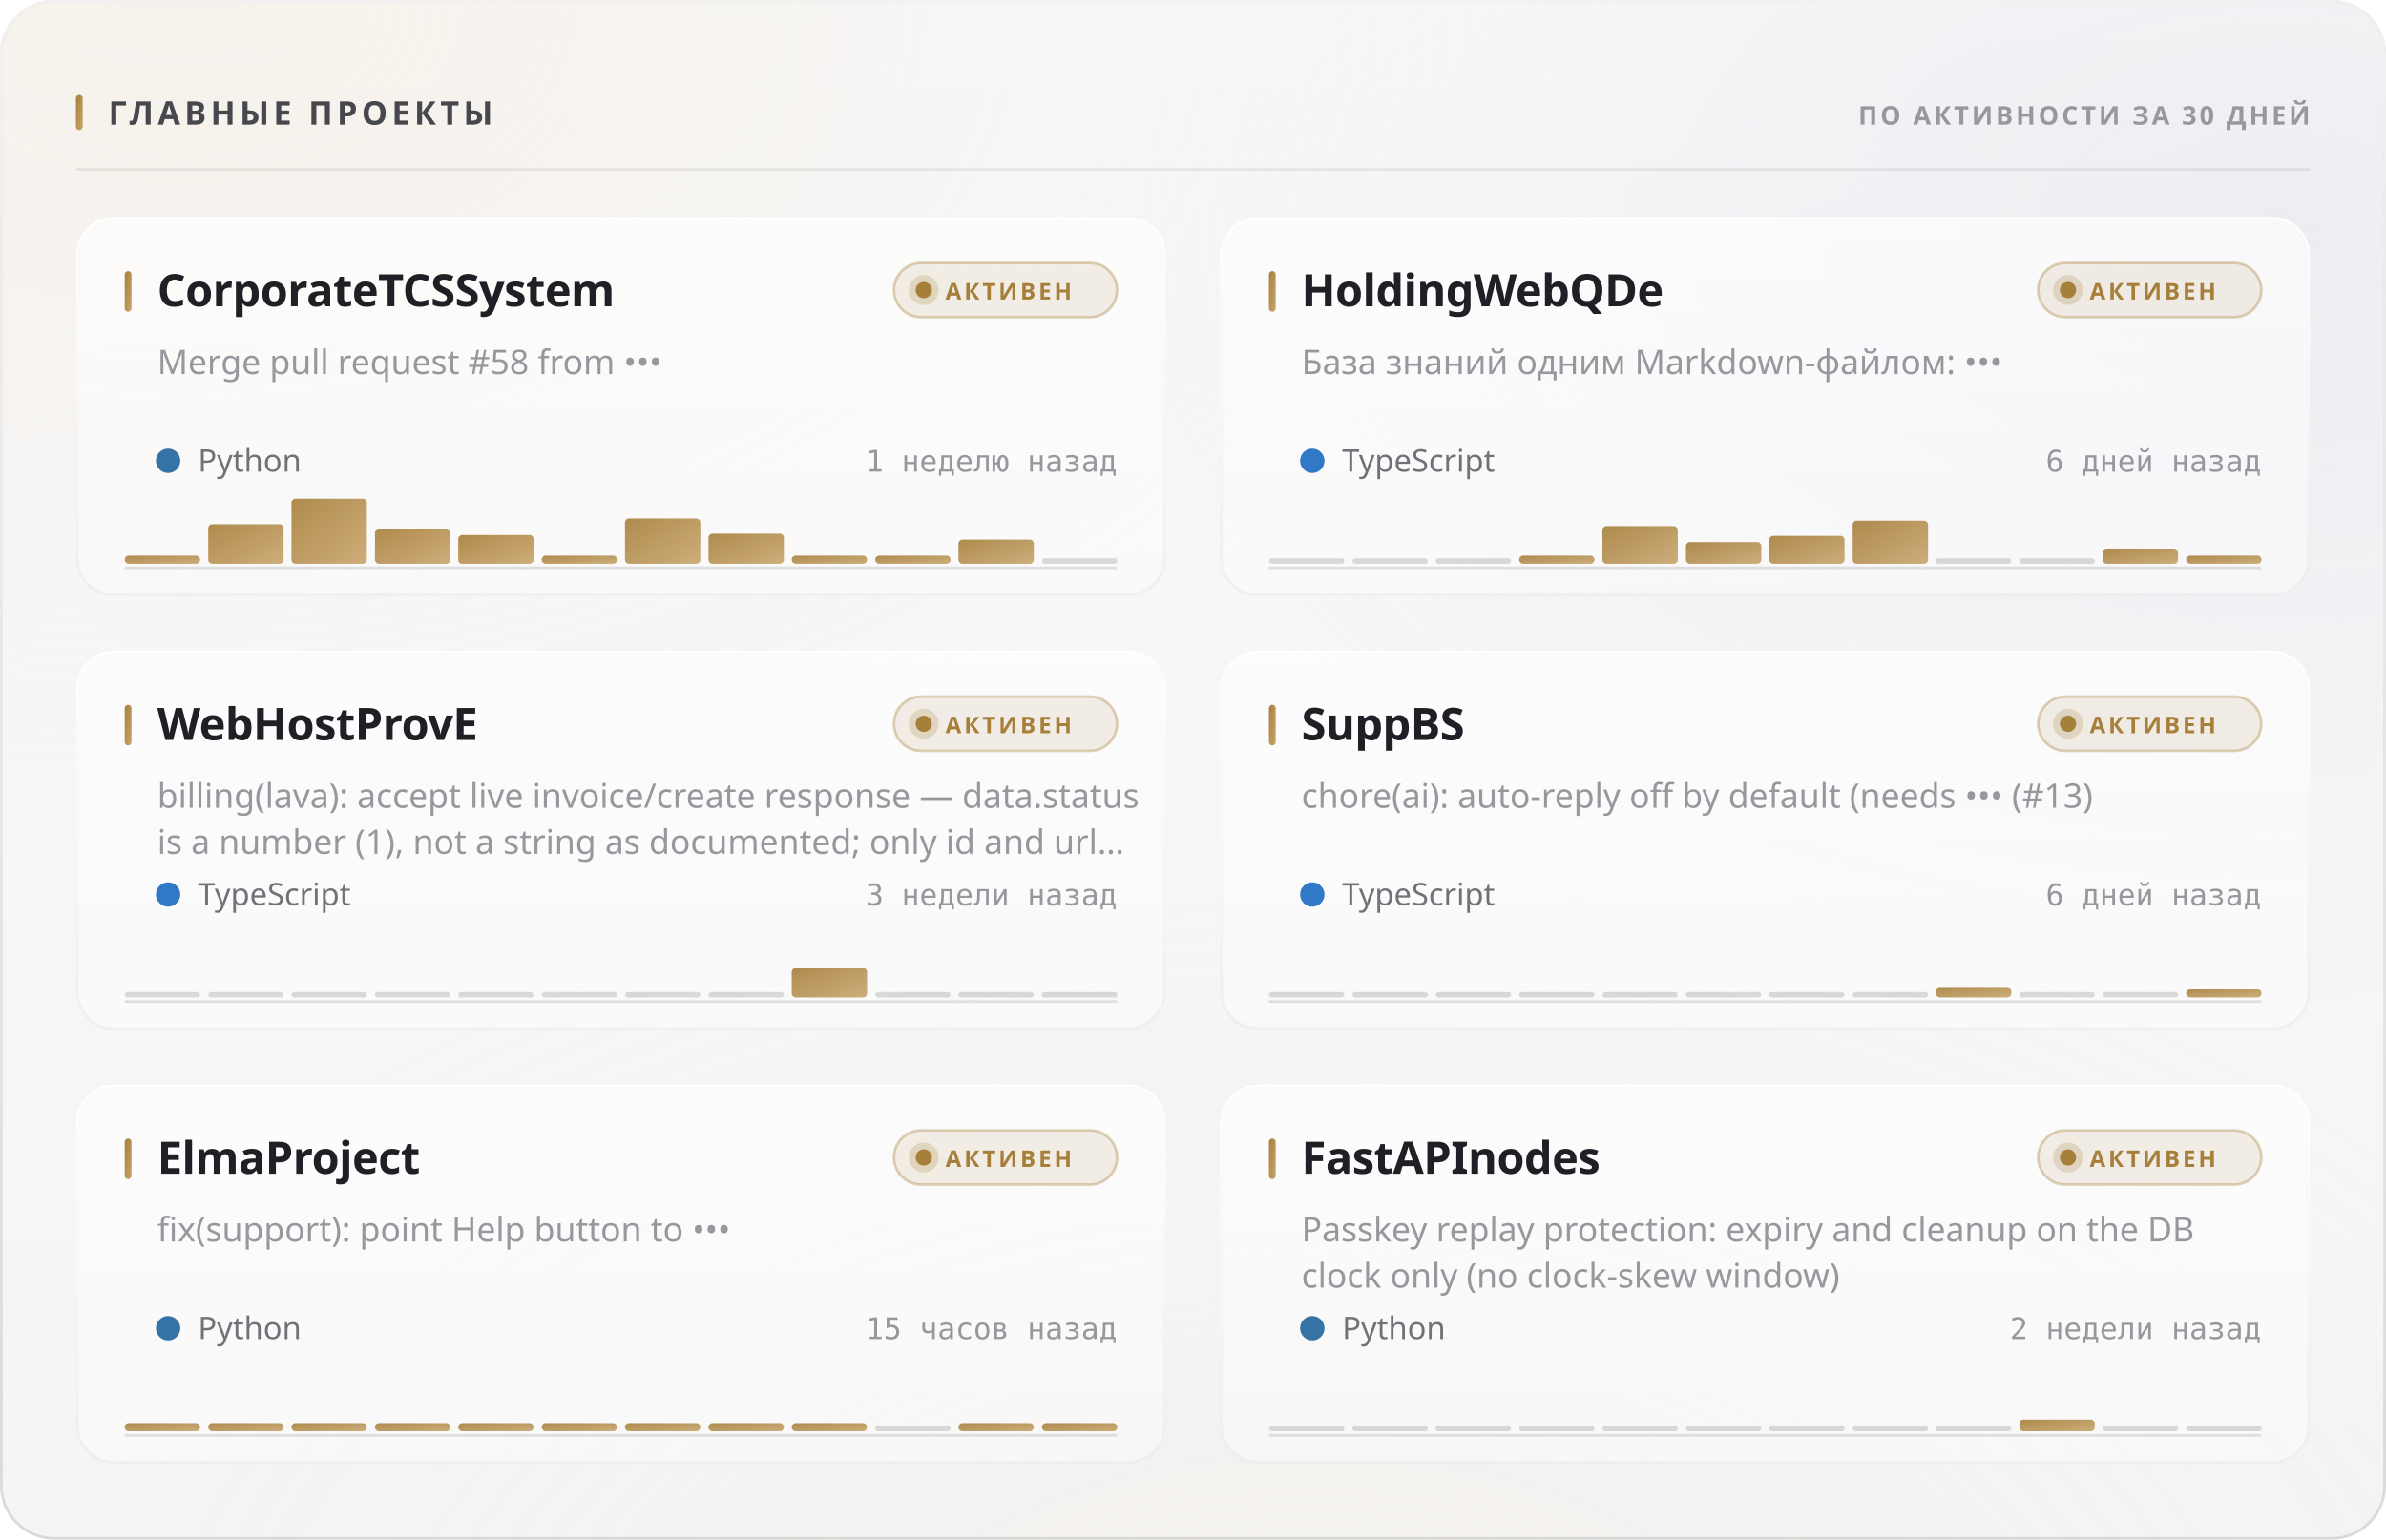
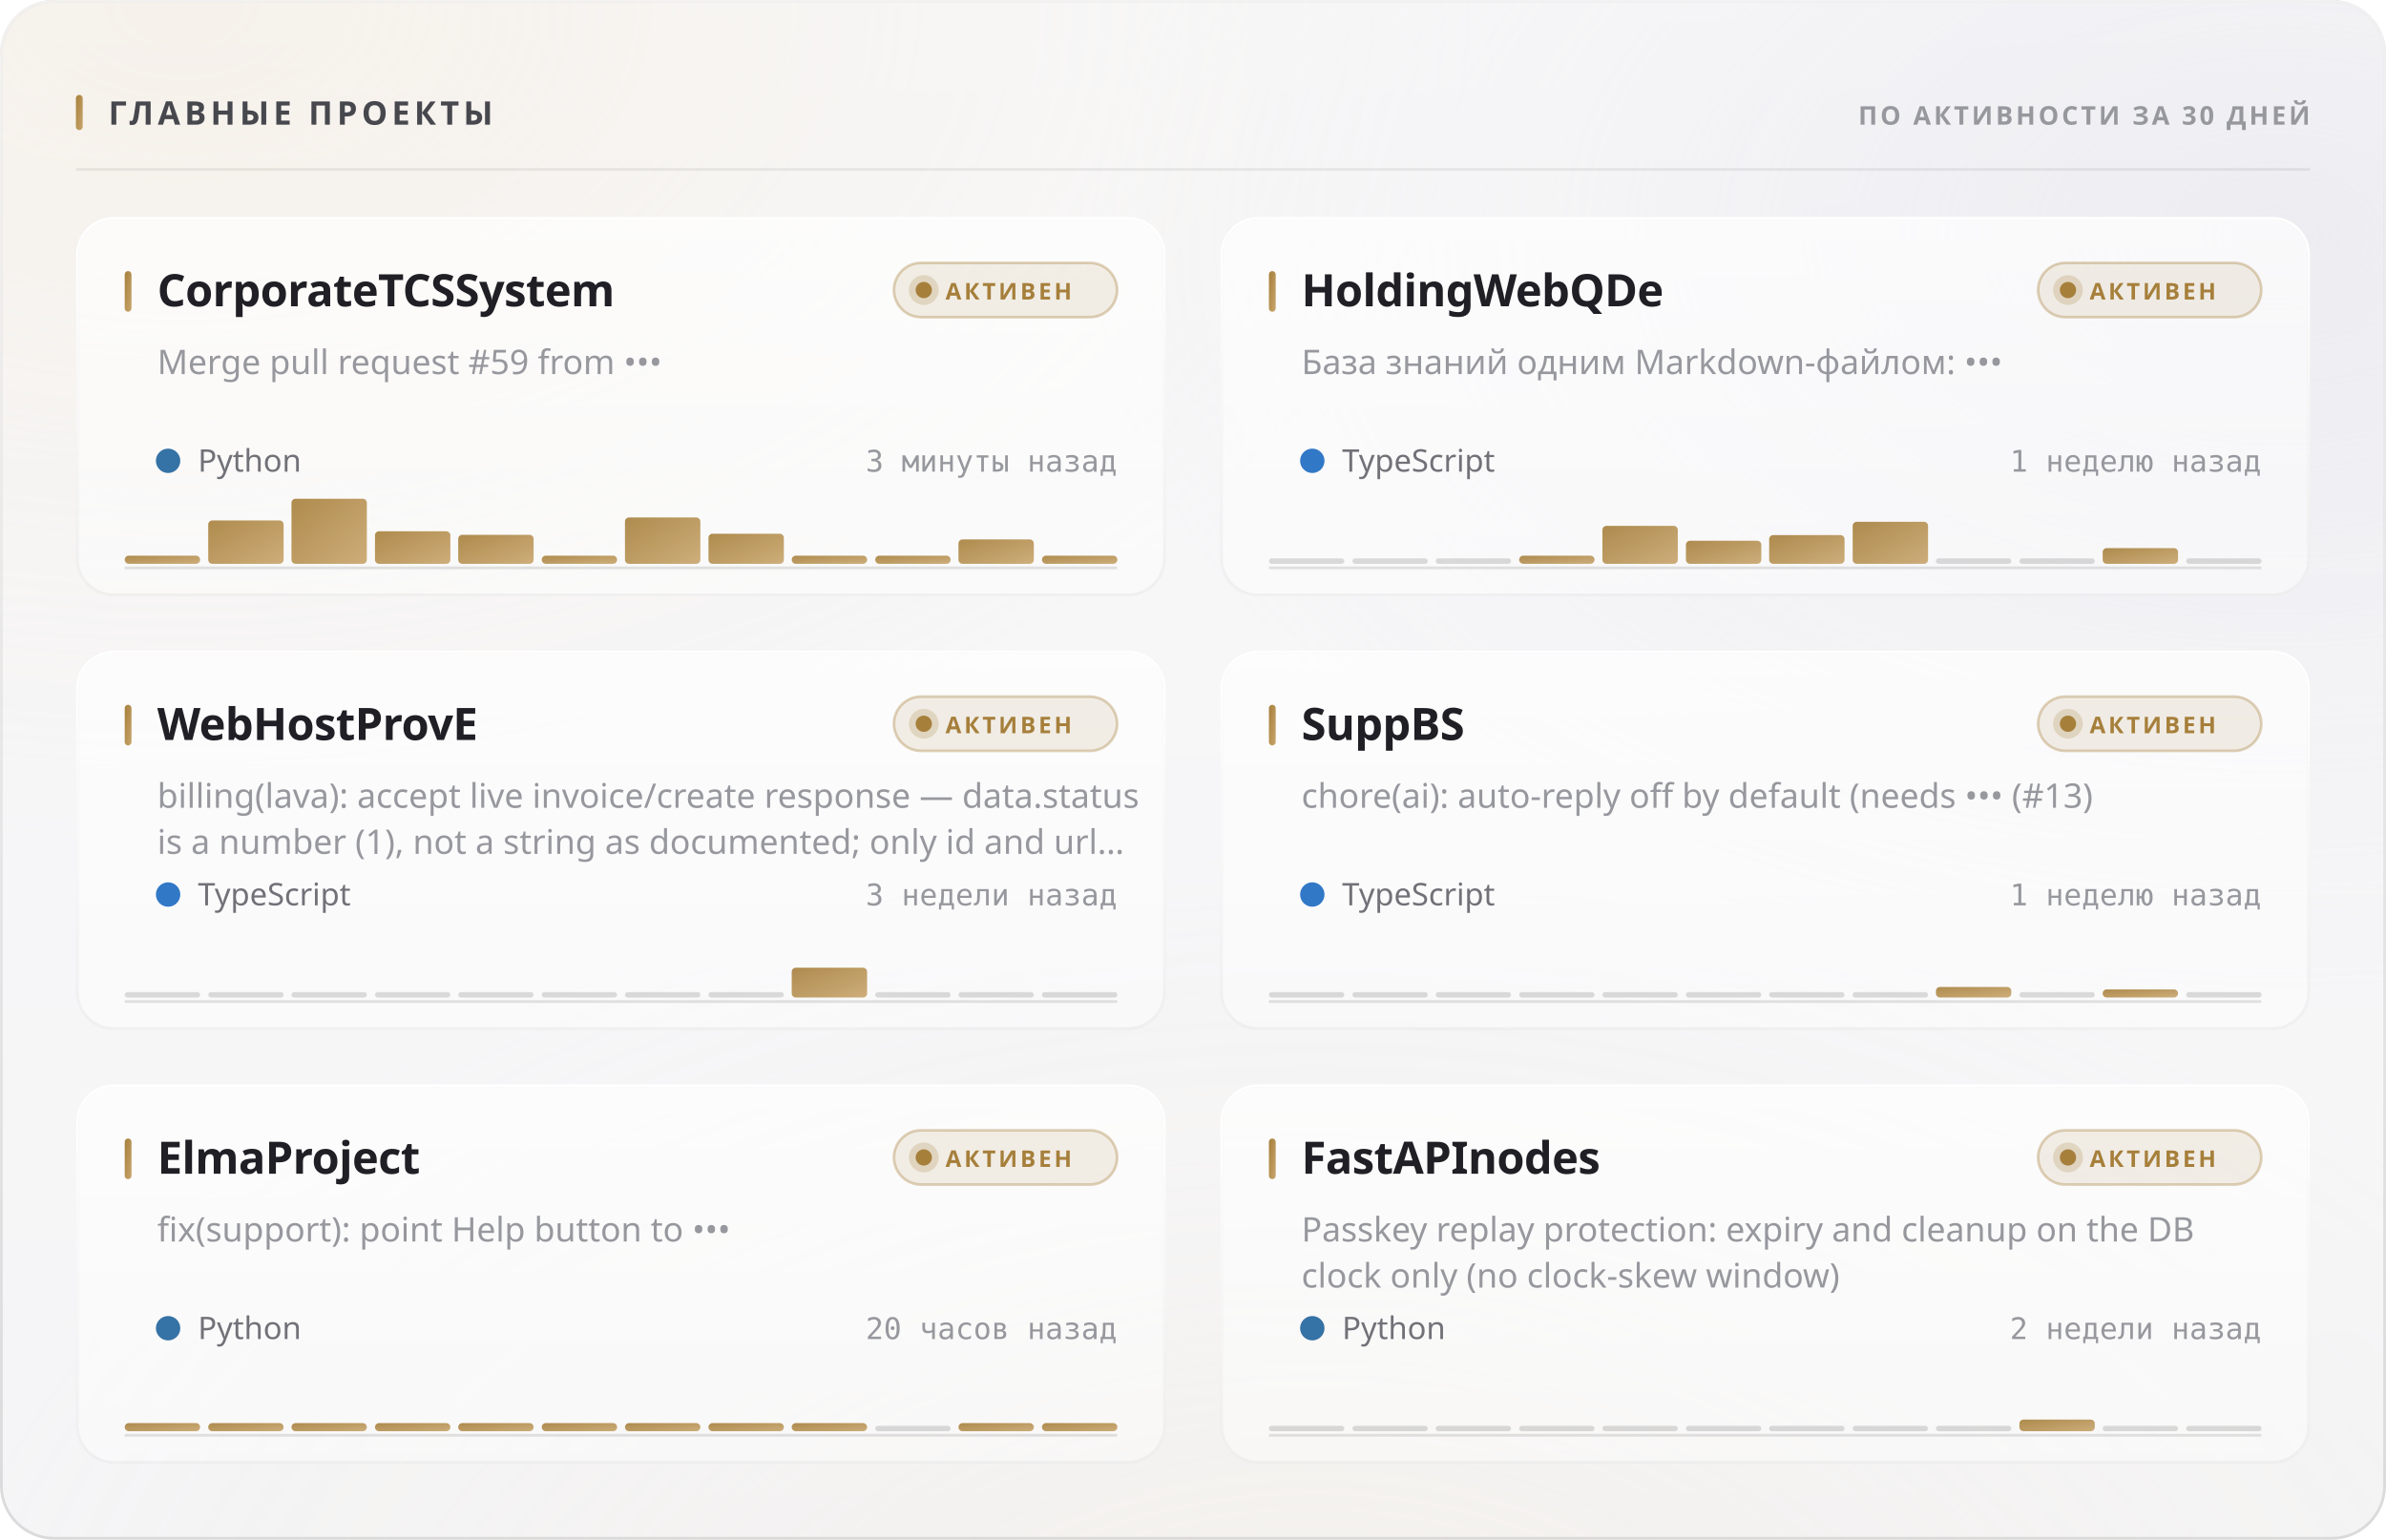
<svg xmlns="http://www.w3.org/2000/svg" width="880" height="568" viewBox="0 0 880 568" role="img">
  <style>
  text { font-family: -apple-system, BlinkMacSystemFont, 'Segoe UI', 'Noto Sans', Helvetica, Arial, sans-serif; }
  .mono { font-family: ui-monospace, 'SF Mono', 'Cascadia Mono', 'DejaVu Sans Mono', Menlo, Consolas, monospace; font-variant-numeric: tabular-nums; }
  .caps { letter-spacing: .1em; text-transform: uppercase; }

  @keyframes sheen  { from { transform: translateX(-120%); } to { transform: translateX(260%); } }
  @keyframes rise   { from { opacity: 0; transform: translateY(6px); } to { opacity: 1; transform: none; } }
  @keyframes slide  { from { opacity: 0; transform: translateX(-8px); } to { opacity: 1; transform: none; } }
  @keyframes grow   { from { transform: scaleY(0); } to { transform: scaleY(1); } }
  @keyframes widen  { from { transform: scaleX(0); } to { transform: scaleX(1); } }
  @keyframes draw   { from { stroke-dashoffset: 200; } to { stroke-dashoffset: 0; } }

  .sheen { animation: sheen 5.5s cubic-bezier(.45,0,.2,1) infinite; }
  .rise  { animation: rise .5s cubic-bezier(.16,1,.3,1) both; }
  .slide { animation: slide .42s cubic-bezier(.16,1,.3,1) both; }
  .bar   { transform-box: fill-box; transform-origin: 50% 100%;
           animation: grow .62s cubic-bezier(.16,1,.3,1) both; }
  .fill  { transform-box: fill-box; transform-origin: 0% 50%;
           animation: widen .8s cubic-bezier(.16,1,.3,1) both; }
  /* The hidden start state lives in the keyframes, never in the static rule.
     A renderer that ignores CSS animations then falls back to the FINISHED
     state — a drawn line, visible text — instead of an empty panel. */
  .spark { stroke-dasharray: 200;
           animation: draw 1.1s cubic-bezier(.16,1,.3,1) both; }

  @media (prefers-reduced-motion: reduce) {
    .sheen { animation: none; opacity: 0; }
    .rise, .slide, .bar, .fill, .spark { animation: none; opacity: 1; transform: none;
                                         stroke-dashoffset: 0; }
  }</style>
  <defs>
    <filter id="grain5" x="0" y="0" width="100%" height="100%">
      <feTurbulence type="fractalNoise" baseFrequency="0.85" numOctaves="3" stitchTiles="stitch" />
      <feColorMatrix type="saturate" values="0" />
    </filter>
    <linearGradient id="accent1" x1="0" y1="0" x2="1" y2="1">
      <stop offset="0%" stop-color="#a67f3b" />
      <stop offset="100%" stop-color="#c8a56c" />
    </linearGradient>
    <radialGradient id="aurora6" cx="0.08" cy="0" r="0.55">
      <stop offset="0%" stop-color="#e7c99a" stop-opacity="0.28" />
      <stop offset="55%" stop-color="#e7c99a" stop-opacity="0.098" />
      <stop offset="100%" stop-color="#e7c99a" stop-opacity="0" />
    </radialGradient>
    <radialGradient id="aurora7" cx="0.95" cy="0.15" r="0.5">
      <stop offset="0%" stop-color="#ccccdb" stop-opacity="0.45" />
      <stop offset="55%" stop-color="#ccccdb" stop-opacity="0.158" />
      <stop offset="100%" stop-color="#ccccdb" stop-opacity="0" />
    </radialGradient>
    <radialGradient id="aurora8" cx="0.55" cy="1.15" r="0.6">
      <stop offset="0%" stop-color="#ead4b3" stop-opacity="0.2" />
      <stop offset="55%" stop-color="#ead4b3" stop-opacity="0.07" />
      <stop offset="100%" stop-color="#ead4b3" stop-opacity="0" />
    </radialGradient>
    <linearGradient id="glass2" x1="0" y1="0" x2="0" y2="1">
      <stop offset="0%" stop-color="#ffffff" stop-opacity="0.42" />
      <stop offset="100%" stop-color="#ffffff" stop-opacity="0.16" />
    </linearGradient>
    <linearGradient id="rim3" x1="0" y1="0" x2="0" y2="1">
      <stop offset="0%" stop-color="#ffffff" stop-opacity="0.7" />
      <stop offset="100%" stop-color="#ffffff" stop-opacity="0.15" />
    </linearGradient>
    <linearGradient id="spec4" x1="0" y1="0" x2="1" y2="0">
      <stop offset="0%" stop-color="#ffffff" stop-opacity="0" />
      <stop offset="35%" stop-color="#ffffff" stop-opacity="0.72" />
      <stop offset="70%" stop-color="#ffffff" stop-opacity="0.252" />
      <stop offset="100%" stop-color="#ffffff" stop-opacity="0" />
    </linearGradient>
    <linearGradient id="cardglass9" x1="0" y1="0" x2="0" y2="1">
      <stop offset="0%" stop-color="#ffffff" stop-opacity="0.7" />
      <stop offset="100%" stop-color="#ffffff" stop-opacity="0.4" />
    </linearGradient>
    <linearGradient id="cardrim10" x1="0" y1="0" x2="0" y2="1">
      <stop offset="0%" stop-color="#ffffff" stop-opacity="1" />
      <stop offset="100%" stop-color="#ffffff" stop-opacity="0.3" />
    </linearGradient>
    <linearGradient id="cardspec11" x1="0" y1="0" x2="1" y2="0">
      <stop offset="0%" stop-color="#ffffff" stop-opacity="0" />
      <stop offset="35%" stop-color="#ffffff" stop-opacity="0.9" />
      <stop offset="70%" stop-color="#ffffff" stop-opacity="0.315" />
      <stop offset="100%" stop-color="#ffffff" stop-opacity="0" />
    </linearGradient>
    <linearGradient id="cardglass12" x1="0" y1="0" x2="0" y2="1">
      <stop offset="0%" stop-color="#ffffff" stop-opacity="0.7" />
      <stop offset="100%" stop-color="#ffffff" stop-opacity="0.4" />
    </linearGradient>
    <linearGradient id="cardrim13" x1="0" y1="0" x2="0" y2="1">
      <stop offset="0%" stop-color="#ffffff" stop-opacity="1" />
      <stop offset="100%" stop-color="#ffffff" stop-opacity="0.3" />
    </linearGradient>
    <linearGradient id="cardspec14" x1="0" y1="0" x2="1" y2="0">
      <stop offset="0%" stop-color="#ffffff" stop-opacity="0" />
      <stop offset="35%" stop-color="#ffffff" stop-opacity="0.9" />
      <stop offset="70%" stop-color="#ffffff" stop-opacity="0.315" />
      <stop offset="100%" stop-color="#ffffff" stop-opacity="0" />
    </linearGradient>
    <linearGradient id="cardglass15" x1="0" y1="0" x2="0" y2="1">
      <stop offset="0%" stop-color="#ffffff" stop-opacity="0.7" />
      <stop offset="100%" stop-color="#ffffff" stop-opacity="0.4" />
    </linearGradient>
    <linearGradient id="cardrim16" x1="0" y1="0" x2="0" y2="1">
      <stop offset="0%" stop-color="#ffffff" stop-opacity="1" />
      <stop offset="100%" stop-color="#ffffff" stop-opacity="0.3" />
    </linearGradient>
    <linearGradient id="cardspec17" x1="0" y1="0" x2="1" y2="0">
      <stop offset="0%" stop-color="#ffffff" stop-opacity="0" />
      <stop offset="35%" stop-color="#ffffff" stop-opacity="0.9" />
      <stop offset="70%" stop-color="#ffffff" stop-opacity="0.315" />
      <stop offset="100%" stop-color="#ffffff" stop-opacity="0" />
    </linearGradient>
    <linearGradient id="cardglass18" x1="0" y1="0" x2="0" y2="1">
      <stop offset="0%" stop-color="#ffffff" stop-opacity="0.7" />
      <stop offset="100%" stop-color="#ffffff" stop-opacity="0.4" />
    </linearGradient>
    <linearGradient id="cardrim19" x1="0" y1="0" x2="0" y2="1">
      <stop offset="0%" stop-color="#ffffff" stop-opacity="1" />
      <stop offset="100%" stop-color="#ffffff" stop-opacity="0.3" />
    </linearGradient>
    <linearGradient id="cardspec20" x1="0" y1="0" x2="1" y2="0">
      <stop offset="0%" stop-color="#ffffff" stop-opacity="0" />
      <stop offset="35%" stop-color="#ffffff" stop-opacity="0.9" />
      <stop offset="70%" stop-color="#ffffff" stop-opacity="0.315" />
      <stop offset="100%" stop-color="#ffffff" stop-opacity="0" />
    </linearGradient>
    <linearGradient id="cardglass21" x1="0" y1="0" x2="0" y2="1">
      <stop offset="0%" stop-color="#ffffff" stop-opacity="0.7" />
      <stop offset="100%" stop-color="#ffffff" stop-opacity="0.4" />
    </linearGradient>
    <linearGradient id="cardrim22" x1="0" y1="0" x2="0" y2="1">
      <stop offset="0%" stop-color="#ffffff" stop-opacity="1" />
      <stop offset="100%" stop-color="#ffffff" stop-opacity="0.3" />
    </linearGradient>
    <linearGradient id="cardspec23" x1="0" y1="0" x2="1" y2="0">
      <stop offset="0%" stop-color="#ffffff" stop-opacity="0" />
      <stop offset="35%" stop-color="#ffffff" stop-opacity="0.9" />
      <stop offset="70%" stop-color="#ffffff" stop-opacity="0.315" />
      <stop offset="100%" stop-color="#ffffff" stop-opacity="0" />
    </linearGradient>
    <linearGradient id="cardglass24" x1="0" y1="0" x2="0" y2="1">
      <stop offset="0%" stop-color="#ffffff" stop-opacity="0.7" />
      <stop offset="100%" stop-color="#ffffff" stop-opacity="0.4" />
    </linearGradient>
    <linearGradient id="cardrim25" x1="0" y1="0" x2="0" y2="1">
      <stop offset="0%" stop-color="#ffffff" stop-opacity="1" />
      <stop offset="100%" stop-color="#ffffff" stop-opacity="0.3" />
    </linearGradient>
    <linearGradient id="cardspec26" x1="0" y1="0" x2="1" y2="0">
      <stop offset="0%" stop-color="#ffffff" stop-opacity="0" />
      <stop offset="35%" stop-color="#ffffff" stop-opacity="0.9" />
      <stop offset="70%" stop-color="#ffffff" stop-opacity="0.315" />
      <stop offset="100%" stop-color="#ffffff" stop-opacity="0" />
    </linearGradient>
  </defs>
  <rect width="880" height="568" rx="20" fill="#f3f3f5" />
  <rect width="880" height="568" rx="20" fill="url(#aurora6)" />
  <rect width="880" height="568" rx="20" fill="url(#aurora7)" />
  <rect width="880" height="568" rx="20" fill="url(#aurora8)" />
  <rect width="880" height="568" rx="20" fill="url(#glass2)" />
  <rect width="880" height="568" rx="20" filter="url(#grain5)" opacity="0.06" style="mix-blend-mode:overlay" />
  <rect x=".5" y=".5" width="879" height="567" rx="19.5" fill="none" stroke="rgba(10,10,12,0.14)" />
  <rect x=".5" y=".5" width="879" height="567" rx="19.5" fill="none" stroke="url(#rim3)" />
  <path d="M20 1 H860" stroke="url(#spec4)" stroke-width="1.2" fill="none" />
  <rect x="28" y="35" width="2.5" height="13" rx="1.25" fill="url(#accent1)" />
  <text x="40" y="46" font-size="12" font-weight="700" fill="#47474e" letter-spacing="0.13em">ГЛАВНЫЕ ПРОЕКТЫ</text>
  <text x="852" y="46" font-size="9.5" font-weight="600" fill="#97989e" text-anchor="end" letter-spacing="0.11em">ПО АКТИВНОСТИ ЗА 30 ДНЕЙ</text>
  <path d="M28 62.5 H852" stroke="rgba(10,10,12,0.07)" stroke-width="1" />
  <g class="rise" opacity="1" style="">
    <rect x="28" y="80" width="402" height="140" rx="14" fill="url(#cardglass9)" />
    <rect x="28" y="80" width="402" height="140" rx="14" filter="url(#grain5)" opacity="0.048" style="mix-blend-mode:overlay" />
    <rect x="28.5" y="80.5" width="401" height="139" rx="13.5" fill="none" stroke="rgba(10,10,12,0.07)" />
    <rect x="28.5" y="80.5" width="401" height="139" rx="13.5" fill="none" stroke="url(#cardrim10)" />
    <path d="M42 81 H416" stroke="url(#cardspec11)" stroke-width="1" fill="none" />
    <rect x="46" y="100" width="2.5" height="15" rx="1.25" fill="url(#accent1)" />
    <text x="58" y="113" font-size="16.5" font-weight="700" fill="#1f1f25" letter-spacing="-0.01em">CorporateTCSSystem</text>
    <rect x="329.709" y="97" width="82.291" height="20" rx="10" fill="rgba(166,127,59,0.12)" stroke="rgba(166,127,59,0.35)" />
    <circle cx="340.709" cy="107" r="3" fill="#a67f3b" />
    <circle cx="340.709" cy="107" r="5.5" fill="#a67f3b" opacity=".22" />
    <text x="348.709" y="110.5" font-size="8.5" font-weight="700" fill="#a67f3b" letter-spacing="0.12em">АКТИВЕН</text>
-     <text x="58" y="138" font-size="12.5" font-weight="400" fill="#97989e">Merge pull request #58 from •••</text>
+     <text x="58" y="138" font-size="12.5" font-weight="400" fill="#97989e">Merge pull request #59 from •••</text>
    <circle cx="62" cy="170" r="4.5" fill="#3572A5" />
    <text x="73" y="174" font-size="11.5" font-weight="400" fill="#717178">Python</text>
-     <text x="412" y="174" font-size="11" font-weight="400" fill="#97989e" text-anchor="end" class="mono">1 неделю назад</text>
+     <text x="412" y="174" font-size="11" font-weight="400" fill="#97989e" text-anchor="end" class="mono">3 минуты назад</text>
    <path d="M46 209.5 H412" stroke="rgba(10,10,12,0.112)" stroke-width="1" />
    <g class="bar" style="animation-delay:0.18s">
      <rect x="46.0" y="205.0" width="27.8" height="3.0" rx="1.5" fill="url(#accent1)" opacity="0.9" />
-       <rect x="76.8" y="193.4" width="27.8" height="14.6" rx="1.5" fill="url(#accent1)" opacity="0.9" />
+       <rect x="76.8" y="192.0" width="27.8" height="16.0" rx="1.5" fill="url(#accent1)" opacity="0.9" />
      <rect x="107.5" y="184.0" width="27.8" height="24.0" rx="1.5" fill="url(#accent1)" opacity="0.9" />
-       <rect x="138.3" y="195.0" width="27.8" height="13.0" rx="1.5" fill="url(#accent1)" opacity="0.9" />
-       <rect x="169.0" y="197.4" width="27.8" height="10.6" rx="1.5" fill="url(#accent1)" opacity="0.9" />
+       <rect x="138.3" y="196.0" width="27.8" height="12.0" rx="1.5" fill="url(#accent1)" opacity="0.9" />
+       <rect x="169.0" y="197.3" width="27.8" height="10.7" rx="1.5" fill="url(#accent1)" opacity="0.9" />
      <rect x="199.8" y="205.0" width="27.8" height="3.0" rx="1.5" fill="url(#accent1)" opacity="0.9" />
-       <rect x="230.5" y="191.3" width="27.8" height="16.7" rx="1.5" fill="url(#accent1)" opacity="0.9" />
+       <rect x="230.5" y="190.9" width="27.8" height="17.1" rx="1.5" fill="url(#accent1)" opacity="0.9" />
      <rect x="261.3" y="196.9" width="27.8" height="11.1" rx="1.5" fill="url(#accent1)" opacity="0.9" />
      <rect x="292.0" y="205.0" width="27.8" height="3.0" rx="1.5" fill="url(#accent1)" opacity="0.9" />
      <rect x="322.8" y="205.0" width="27.8" height="3.0" rx="1.5" fill="url(#accent1)" opacity="0.9" />
-       <rect x="353.5" y="199.1" width="27.8" height="8.9" rx="1.5" fill="url(#accent1)" opacity="0.9" />
-       <rect x="384.3" y="206.0" width="27.8" height="2" rx="1" fill="rgba(10,10,12,0.14)" />
+       <rect x="353.5" y="199.0" width="27.8" height="9.0" rx="1.5" fill="url(#accent1)" opacity="0.9" />
+       <rect x="384.3" y="205.0" width="27.8" height="3.0" rx="1.5" fill="url(#accent1)" opacity="0.9" />
    </g>
  </g>
  <g class="rise" opacity="1" style=" animation-delay:0.055s;">
    <rect x="450" y="80" width="402" height="140" rx="14" fill="url(#cardglass12)" />
    <rect x="450" y="80" width="402" height="140" rx="14" filter="url(#grain5)" opacity="0.048" style="mix-blend-mode:overlay" />
    <rect x="450.5" y="80.5" width="401" height="139" rx="13.5" fill="none" stroke="rgba(10,10,12,0.07)" />
    <rect x="450.5" y="80.5" width="401" height="139" rx="13.5" fill="none" stroke="url(#cardrim13)" />
    <path d="M464 81 H838" stroke="url(#cardspec14)" stroke-width="1" fill="none" />
    <rect x="468" y="100" width="2.5" height="15" rx="1.25" fill="url(#accent1)" />
    <text x="480" y="113" font-size="16.5" font-weight="700" fill="#1f1f25" letter-spacing="-0.01em">HoldingWebQDe</text>
    <rect x="751.709" y="97" width="82.291" height="20" rx="10" fill="rgba(166,127,59,0.12)" stroke="rgba(166,127,59,0.35)" />
    <circle cx="762.709" cy="107" r="3" fill="#a67f3b" />
    <circle cx="762.709" cy="107" r="5.5" fill="#a67f3b" opacity=".22" />
    <text x="770.709" y="110.5" font-size="8.5" font-weight="700" fill="#a67f3b" letter-spacing="0.12em">АКТИВЕН</text>
    <text x="480" y="138" font-size="12.5" font-weight="400" fill="#97989e">База знаний одним Markdown-файлом: •••</text>
    <circle cx="484" cy="170" r="4.5" fill="#3178c6" />
    <text x="495" y="174" font-size="11.5" font-weight="400" fill="#717178">TypeScript</text>
-     <text x="834" y="174" font-size="11" font-weight="400" fill="#97989e" text-anchor="end" class="mono">6 дней назад</text>
+     <text x="834" y="174" font-size="11" font-weight="400" fill="#97989e" text-anchor="end" class="mono">1 неделю назад</text>
    <path d="M468 209.5 H834" stroke="rgba(10,10,12,0.112)" stroke-width="1" />
    <g class="bar" style="animation-delay:0.24s">
      <rect x="468.0" y="206.0" width="27.8" height="2" rx="1" fill="rgba(10,10,12,0.14)" />
      <rect x="498.8" y="206.0" width="27.8" height="2" rx="1" fill="rgba(10,10,12,0.14)" />
      <rect x="529.5" y="206.0" width="27.8" height="2" rx="1" fill="rgba(10,10,12,0.14)" />
      <rect x="560.3" y="205.0" width="27.8" height="3.0" rx="1.5" fill="url(#accent1)" opacity="0.9" />
-       <rect x="591.0" y="194.1" width="27.8" height="13.9" rx="1.5" fill="url(#accent1)" opacity="0.9" />
-       <rect x="621.8" y="200.0" width="27.8" height="8.0" rx="1.5" fill="url(#accent1)" opacity="0.9" />
-       <rect x="652.5" y="197.7" width="27.8" height="10.3" rx="1.5" fill="url(#accent1)" opacity="0.9" />
-       <rect x="683.3" y="192.1" width="27.8" height="15.9" rx="1.5" fill="url(#accent1)" opacity="0.9" />
+       <rect x="591.0" y="194.0" width="27.8" height="14.0" rx="1.5" fill="url(#accent1)" opacity="0.9" />
+       <rect x="621.8" y="199.5" width="27.8" height="8.5" rx="1.5" fill="url(#accent1)" opacity="0.9" />
+       <rect x="652.5" y="197.4" width="27.8" height="10.6" rx="1.5" fill="url(#accent1)" opacity="0.9" />
+       <rect x="683.3" y="192.5" width="27.8" height="15.5" rx="1.5" fill="url(#accent1)" opacity="0.9" />
      <rect x="714.0" y="206.0" width="27.8" height="2" rx="1" fill="rgba(10,10,12,0.14)" />
      <rect x="744.8" y="206.0" width="27.8" height="2" rx="1" fill="rgba(10,10,12,0.14)" />
-       <rect x="775.5" y="202.4" width="27.8" height="5.6" rx="1.5" fill="url(#accent1)" opacity="0.9" />
-       <rect x="806.3" y="205.0" width="27.8" height="3.0" rx="1.5" fill="url(#accent1)" opacity="0.9" />
+       <rect x="775.5" y="202.2" width="27.8" height="5.8" rx="1.5" fill="url(#accent1)" opacity="0.9" />
+       <rect x="806.3" y="206.0" width="27.8" height="2" rx="1" fill="rgba(10,10,12,0.14)" />
    </g>
  </g>
  <g class="rise" opacity="1" style=" animation-delay:0.110s;">
    <rect x="28" y="240" width="402" height="140" rx="14" fill="url(#cardglass15)" />
    <rect x="28" y="240" width="402" height="140" rx="14" filter="url(#grain5)" opacity="0.048" style="mix-blend-mode:overlay" />
    <rect x="28.5" y="240.5" width="401" height="139" rx="13.5" fill="none" stroke="rgba(10,10,12,0.07)" />
    <rect x="28.5" y="240.5" width="401" height="139" rx="13.5" fill="none" stroke="url(#cardrim16)" />
    <path d="M42 241 H416" stroke="url(#cardspec17)" stroke-width="1" fill="none" />
    <rect x="46" y="260" width="2.5" height="15" rx="1.25" fill="url(#accent1)" />
    <text x="58" y="273" font-size="16.5" font-weight="700" fill="#1f1f25" letter-spacing="-0.01em">WebHostProvE</text>
    <rect x="329.709" y="257" width="82.291" height="20" rx="10" fill="rgba(166,127,59,0.12)" stroke="rgba(166,127,59,0.35)" />
    <circle cx="340.709" cy="267" r="3" fill="#a67f3b" />
    <circle cx="340.709" cy="267" r="5.5" fill="#a67f3b" opacity=".22" />
    <text x="348.709" y="270.5" font-size="8.5" font-weight="700" fill="#a67f3b" letter-spacing="0.12em">АКТИВЕН</text>
    <text x="58" y="298" font-size="12.5" font-weight="400" fill="#97989e">billing(lava): accept live invoice/create response — data.status</text>
    <text x="58" y="315" font-size="12.5" font-weight="400" fill="#97989e">is a number (1), not a string as documented; only id and url…</text>
    <circle cx="62" cy="330" r="4.5" fill="#3178c6" />
    <text x="73" y="334" font-size="11.5" font-weight="400" fill="#717178">TypeScript</text>
    <text x="412" y="334" font-size="11" font-weight="400" fill="#97989e" text-anchor="end" class="mono">3 недели назад</text>
    <path d="M46 369.5 H412" stroke="rgba(10,10,12,0.112)" stroke-width="1" />
    <g class="bar" style="animation-delay:0.3s">
      <rect x="46.0" y="366.0" width="27.8" height="2" rx="1" fill="rgba(10,10,12,0.14)" />
      <rect x="76.8" y="366.0" width="27.8" height="2" rx="1" fill="rgba(10,10,12,0.14)" />
      <rect x="107.5" y="366.0" width="27.8" height="2" rx="1" fill="rgba(10,10,12,0.14)" />
      <rect x="138.3" y="366.0" width="27.8" height="2" rx="1" fill="rgba(10,10,12,0.14)" />
      <rect x="169.0" y="366.0" width="27.8" height="2" rx="1" fill="rgba(10,10,12,0.14)" />
      <rect x="199.8" y="366.0" width="27.8" height="2" rx="1" fill="rgba(10,10,12,0.14)" />
      <rect x="230.5" y="366.0" width="27.8" height="2" rx="1" fill="rgba(10,10,12,0.14)" />
      <rect x="261.3" y="366.0" width="27.8" height="2" rx="1" fill="rgba(10,10,12,0.14)" />
-       <rect x="292.0" y="357.1" width="27.8" height="10.9" rx="1.5" fill="url(#accent1)" opacity="0.9" />
+       <rect x="292.0" y="357.0" width="27.8" height="11.0" rx="1.5" fill="url(#accent1)" opacity="0.9" />
      <rect x="322.8" y="366.0" width="27.8" height="2" rx="1" fill="rgba(10,10,12,0.14)" />
      <rect x="353.5" y="366.0" width="27.8" height="2" rx="1" fill="rgba(10,10,12,0.14)" />
      <rect x="384.3" y="366.0" width="27.8" height="2" rx="1" fill="rgba(10,10,12,0.14)" />
    </g>
  </g>
  <g class="rise" opacity="1" style=" animation-delay:0.165s;">
    <rect x="450" y="240" width="402" height="140" rx="14" fill="url(#cardglass18)" />
    <rect x="450" y="240" width="402" height="140" rx="14" filter="url(#grain5)" opacity="0.048" style="mix-blend-mode:overlay" />
    <rect x="450.5" y="240.5" width="401" height="139" rx="13.5" fill="none" stroke="rgba(10,10,12,0.07)" />
    <rect x="450.5" y="240.5" width="401" height="139" rx="13.5" fill="none" stroke="url(#cardrim19)" />
    <path d="M464 241 H838" stroke="url(#cardspec20)" stroke-width="1" fill="none" />
    <rect x="468" y="260" width="2.5" height="15" rx="1.25" fill="url(#accent1)" />
    <text x="480" y="273" font-size="16.5" font-weight="700" fill="#1f1f25" letter-spacing="-0.01em">SuppBS</text>
    <rect x="751.709" y="257" width="82.291" height="20" rx="10" fill="rgba(166,127,59,0.12)" stroke="rgba(166,127,59,0.35)" />
    <circle cx="762.709" cy="267" r="3" fill="#a67f3b" />
    <circle cx="762.709" cy="267" r="5.5" fill="#a67f3b" opacity=".22" />
    <text x="770.709" y="270.5" font-size="8.5" font-weight="700" fill="#a67f3b" letter-spacing="0.12em">АКТИВЕН</text>
    <text x="480" y="298" font-size="12.5" font-weight="400" fill="#97989e">chore(ai): auto-reply off by default (needs ••• (#13)</text>
    <circle cx="484" cy="330" r="4.5" fill="#3178c6" />
    <text x="495" y="334" font-size="11.5" font-weight="400" fill="#717178">TypeScript</text>
-     <text x="834" y="334" font-size="11" font-weight="400" fill="#97989e" text-anchor="end" class="mono">6 дней назад</text>
+     <text x="834" y="334" font-size="11" font-weight="400" fill="#97989e" text-anchor="end" class="mono">1 неделю назад</text>
    <path d="M468 369.5 H834" stroke="rgba(10,10,12,0.112)" stroke-width="1" />
    <g class="bar" style="animation-delay:0.36s">
      <rect x="468.0" y="366.0" width="27.8" height="2" rx="1" fill="rgba(10,10,12,0.14)" />
      <rect x="498.8" y="366.0" width="27.8" height="2" rx="1" fill="rgba(10,10,12,0.14)" />
      <rect x="529.5" y="366.0" width="27.8" height="2" rx="1" fill="rgba(10,10,12,0.14)" />
      <rect x="560.3" y="366.0" width="27.8" height="2" rx="1" fill="rgba(10,10,12,0.14)" />
      <rect x="591.0" y="366.0" width="27.8" height="2" rx="1" fill="rgba(10,10,12,0.14)" />
      <rect x="621.8" y="366.0" width="27.8" height="2" rx="1" fill="rgba(10,10,12,0.14)" />
      <rect x="652.5" y="366.0" width="27.8" height="2" rx="1" fill="rgba(10,10,12,0.14)" />
      <rect x="683.3" y="366.0" width="27.8" height="2" rx="1" fill="rgba(10,10,12,0.14)" />
      <rect x="714.0" y="364.1" width="27.8" height="3.9" rx="1.5" fill="url(#accent1)" opacity="0.9" />
      <rect x="744.8" y="366.0" width="27.8" height="2" rx="1" fill="rgba(10,10,12,0.14)" />
-       <rect x="775.5" y="366.0" width="27.8" height="2" rx="1" fill="rgba(10,10,12,0.14)" />
-       <rect x="806.3" y="365.0" width="27.8" height="3.0" rx="1.5" fill="url(#accent1)" opacity="0.9" />
+       <rect x="775.5" y="365.0" width="27.8" height="3.0" rx="1.5" fill="url(#accent1)" opacity="0.9" />
+       <rect x="806.3" y="366.0" width="27.8" height="2" rx="1" fill="rgba(10,10,12,0.14)" />
    </g>
  </g>
  <g class="rise" opacity="1" style=" animation-delay:0.220s;">
    <rect x="28" y="400" width="402" height="140" rx="14" fill="url(#cardglass21)" />
    <rect x="28" y="400" width="402" height="140" rx="14" filter="url(#grain5)" opacity="0.048" style="mix-blend-mode:overlay" />
    <rect x="28.5" y="400.5" width="401" height="139" rx="13.5" fill="none" stroke="rgba(10,10,12,0.07)" />
    <rect x="28.5" y="400.5" width="401" height="139" rx="13.5" fill="none" stroke="url(#cardrim22)" />
    <path d="M42 401 H416" stroke="url(#cardspec23)" stroke-width="1" fill="none" />
    <rect x="46" y="420" width="2.5" height="15" rx="1.25" fill="url(#accent1)" />
    <text x="58" y="433" font-size="16.5" font-weight="700" fill="#1f1f25" letter-spacing="-0.01em">ElmaProject</text>
    <rect x="329.709" y="417" width="82.291" height="20" rx="10" fill="rgba(166,127,59,0.12)" stroke="rgba(166,127,59,0.35)" />
    <circle cx="340.709" cy="427" r="3" fill="#a67f3b" />
    <circle cx="340.709" cy="427" r="5.5" fill="#a67f3b" opacity=".22" />
    <text x="348.709" y="430.5" font-size="8.5" font-weight="700" fill="#a67f3b" letter-spacing="0.12em">АКТИВЕН</text>
    <text x="58" y="458" font-size="12.5" font-weight="400" fill="#97989e">fix(support): point Help button to •••</text>
    <circle cx="62" cy="490" r="4.5" fill="#3572A5" />
    <text x="73" y="494" font-size="11.5" font-weight="400" fill="#717178">Python</text>
-     <text x="412" y="494" font-size="11" font-weight="400" fill="#97989e" text-anchor="end" class="mono">15 часов назад</text>
+     <text x="412" y="494" font-size="11" font-weight="400" fill="#97989e" text-anchor="end" class="mono">20 часов назад</text>
    <path d="M46 529.5 H412" stroke="rgba(10,10,12,0.112)" stroke-width="1" />
    <g class="bar" style="animation-delay:0.42s">
      <rect x="46.0" y="525.0" width="27.8" height="3.0" rx="1.5" fill="url(#accent1)" opacity="0.9" />
      <rect x="76.8" y="525.0" width="27.8" height="3.0" rx="1.5" fill="url(#accent1)" opacity="0.9" />
      <rect x="107.5" y="525.0" width="27.8" height="3.0" rx="1.5" fill="url(#accent1)" opacity="0.9" />
      <rect x="138.3" y="525.0" width="27.8" height="3.0" rx="1.5" fill="url(#accent1)" opacity="0.9" />
      <rect x="169.0" y="525.0" width="27.8" height="3.0" rx="1.5" fill="url(#accent1)" opacity="0.9" />
      <rect x="199.8" y="525.0" width="27.8" height="3.0" rx="1.5" fill="url(#accent1)" opacity="0.9" />
      <rect x="230.5" y="525.0" width="27.8" height="3.0" rx="1.5" fill="url(#accent1)" opacity="0.9" />
      <rect x="261.3" y="525.0" width="27.8" height="3.0" rx="1.5" fill="url(#accent1)" opacity="0.9" />
      <rect x="292.0" y="525.0" width="27.8" height="3.0" rx="1.5" fill="url(#accent1)" opacity="0.9" />
      <rect x="322.8" y="526.0" width="27.8" height="2" rx="1" fill="rgba(10,10,12,0.14)" />
      <rect x="353.5" y="525.0" width="27.8" height="3.0" rx="1.5" fill="url(#accent1)" opacity="0.9" />
      <rect x="384.3" y="525.0" width="27.8" height="3.0" rx="1.5" fill="url(#accent1)" opacity="0.9" />
    </g>
  </g>
  <g class="rise" opacity="1" style=" animation-delay:0.275s;">
    <rect x="450" y="400" width="402" height="140" rx="14" fill="url(#cardglass24)" />
    <rect x="450" y="400" width="402" height="140" rx="14" filter="url(#grain5)" opacity="0.048" style="mix-blend-mode:overlay" />
    <rect x="450.5" y="400.5" width="401" height="139" rx="13.5" fill="none" stroke="rgba(10,10,12,0.07)" />
    <rect x="450.5" y="400.5" width="401" height="139" rx="13.5" fill="none" stroke="url(#cardrim25)" />
    <path d="M464 401 H838" stroke="url(#cardspec26)" stroke-width="1" fill="none" />
    <rect x="468" y="420" width="2.5" height="15" rx="1.25" fill="url(#accent1)" />
    <text x="480" y="433" font-size="16.5" font-weight="700" fill="#1f1f25" letter-spacing="-0.01em">FastAPInodes</text>
    <rect x="751.709" y="417" width="82.291" height="20" rx="10" fill="rgba(166,127,59,0.12)" stroke="rgba(166,127,59,0.35)" />
    <circle cx="762.709" cy="427" r="3" fill="#a67f3b" />
    <circle cx="762.709" cy="427" r="5.5" fill="#a67f3b" opacity=".22" />
    <text x="770.709" y="430.5" font-size="8.5" font-weight="700" fill="#a67f3b" letter-spacing="0.12em">АКТИВЕН</text>
    <text x="480" y="458" font-size="12.5" font-weight="400" fill="#97989e">Passkey replay protection: expiry and cleanup on the DB</text>
    <text x="480" y="475" font-size="12.5" font-weight="400" fill="#97989e">clock only (no clock-skew window)</text>
    <circle cx="484" cy="490" r="4.5" fill="#3572A5" />
    <text x="495" y="494" font-size="11.5" font-weight="400" fill="#717178">Python</text>
    <text x="834" y="494" font-size="11" font-weight="400" fill="#97989e" text-anchor="end" class="mono">2 недели назад</text>
    <path d="M468 529.5 H834" stroke="rgba(10,10,12,0.112)" stroke-width="1" />
    <g class="bar" style="animation-delay:0.48s">
      <rect x="468.0" y="526.0" width="27.8" height="2" rx="1" fill="rgba(10,10,12,0.14)" />
      <rect x="498.8" y="526.0" width="27.8" height="2" rx="1" fill="rgba(10,10,12,0.14)" />
      <rect x="529.5" y="526.0" width="27.8" height="2" rx="1" fill="rgba(10,10,12,0.14)" />
      <rect x="560.3" y="526.0" width="27.8" height="2" rx="1" fill="rgba(10,10,12,0.14)" />
      <rect x="591.0" y="526.0" width="27.8" height="2" rx="1" fill="rgba(10,10,12,0.14)" />
      <rect x="621.8" y="526.0" width="27.8" height="2" rx="1" fill="rgba(10,10,12,0.14)" />
      <rect x="652.5" y="526.0" width="27.8" height="2" rx="1" fill="rgba(10,10,12,0.14)" />
      <rect x="683.3" y="526.0" width="27.8" height="2" rx="1" fill="rgba(10,10,12,0.14)" />
      <rect x="714.0" y="526.0" width="27.8" height="2" rx="1" fill="rgba(10,10,12,0.14)" />
      <rect x="744.8" y="523.7" width="27.8" height="4.3" rx="1.5" fill="url(#accent1)" opacity="0.9" />
      <rect x="775.5" y="526.0" width="27.8" height="2" rx="1" fill="rgba(10,10,12,0.14)" />
      <rect x="806.3" y="526.0" width="27.8" height="2" rx="1" fill="rgba(10,10,12,0.14)" />
    </g>
  </g>
</svg>
